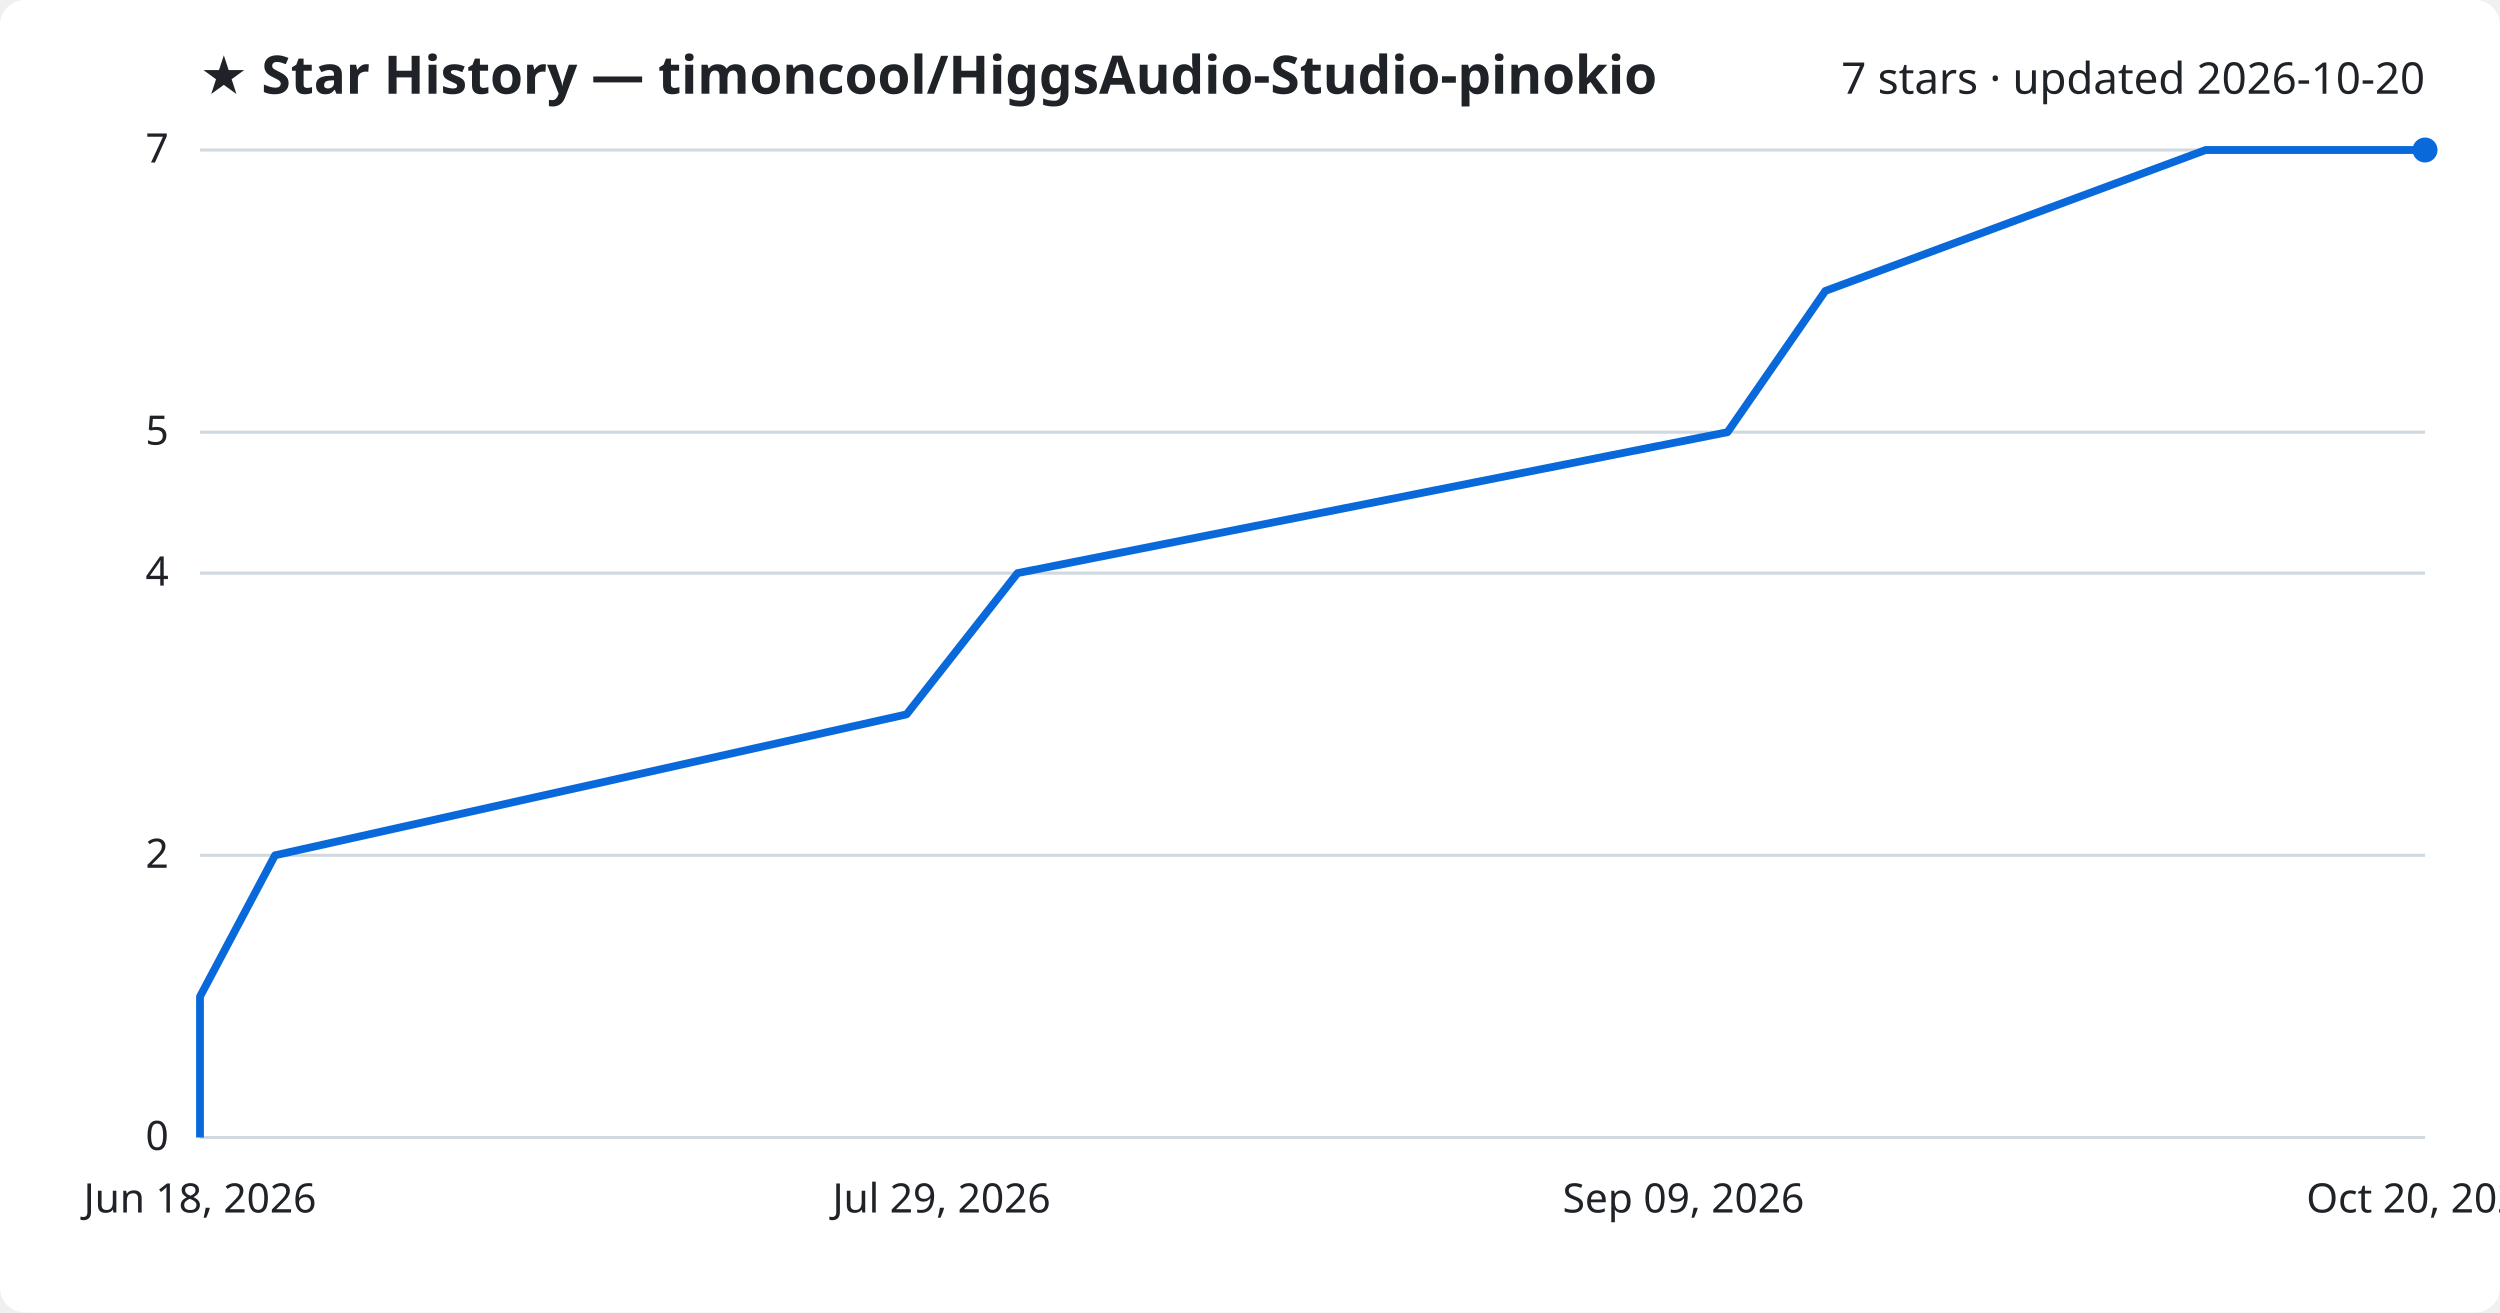
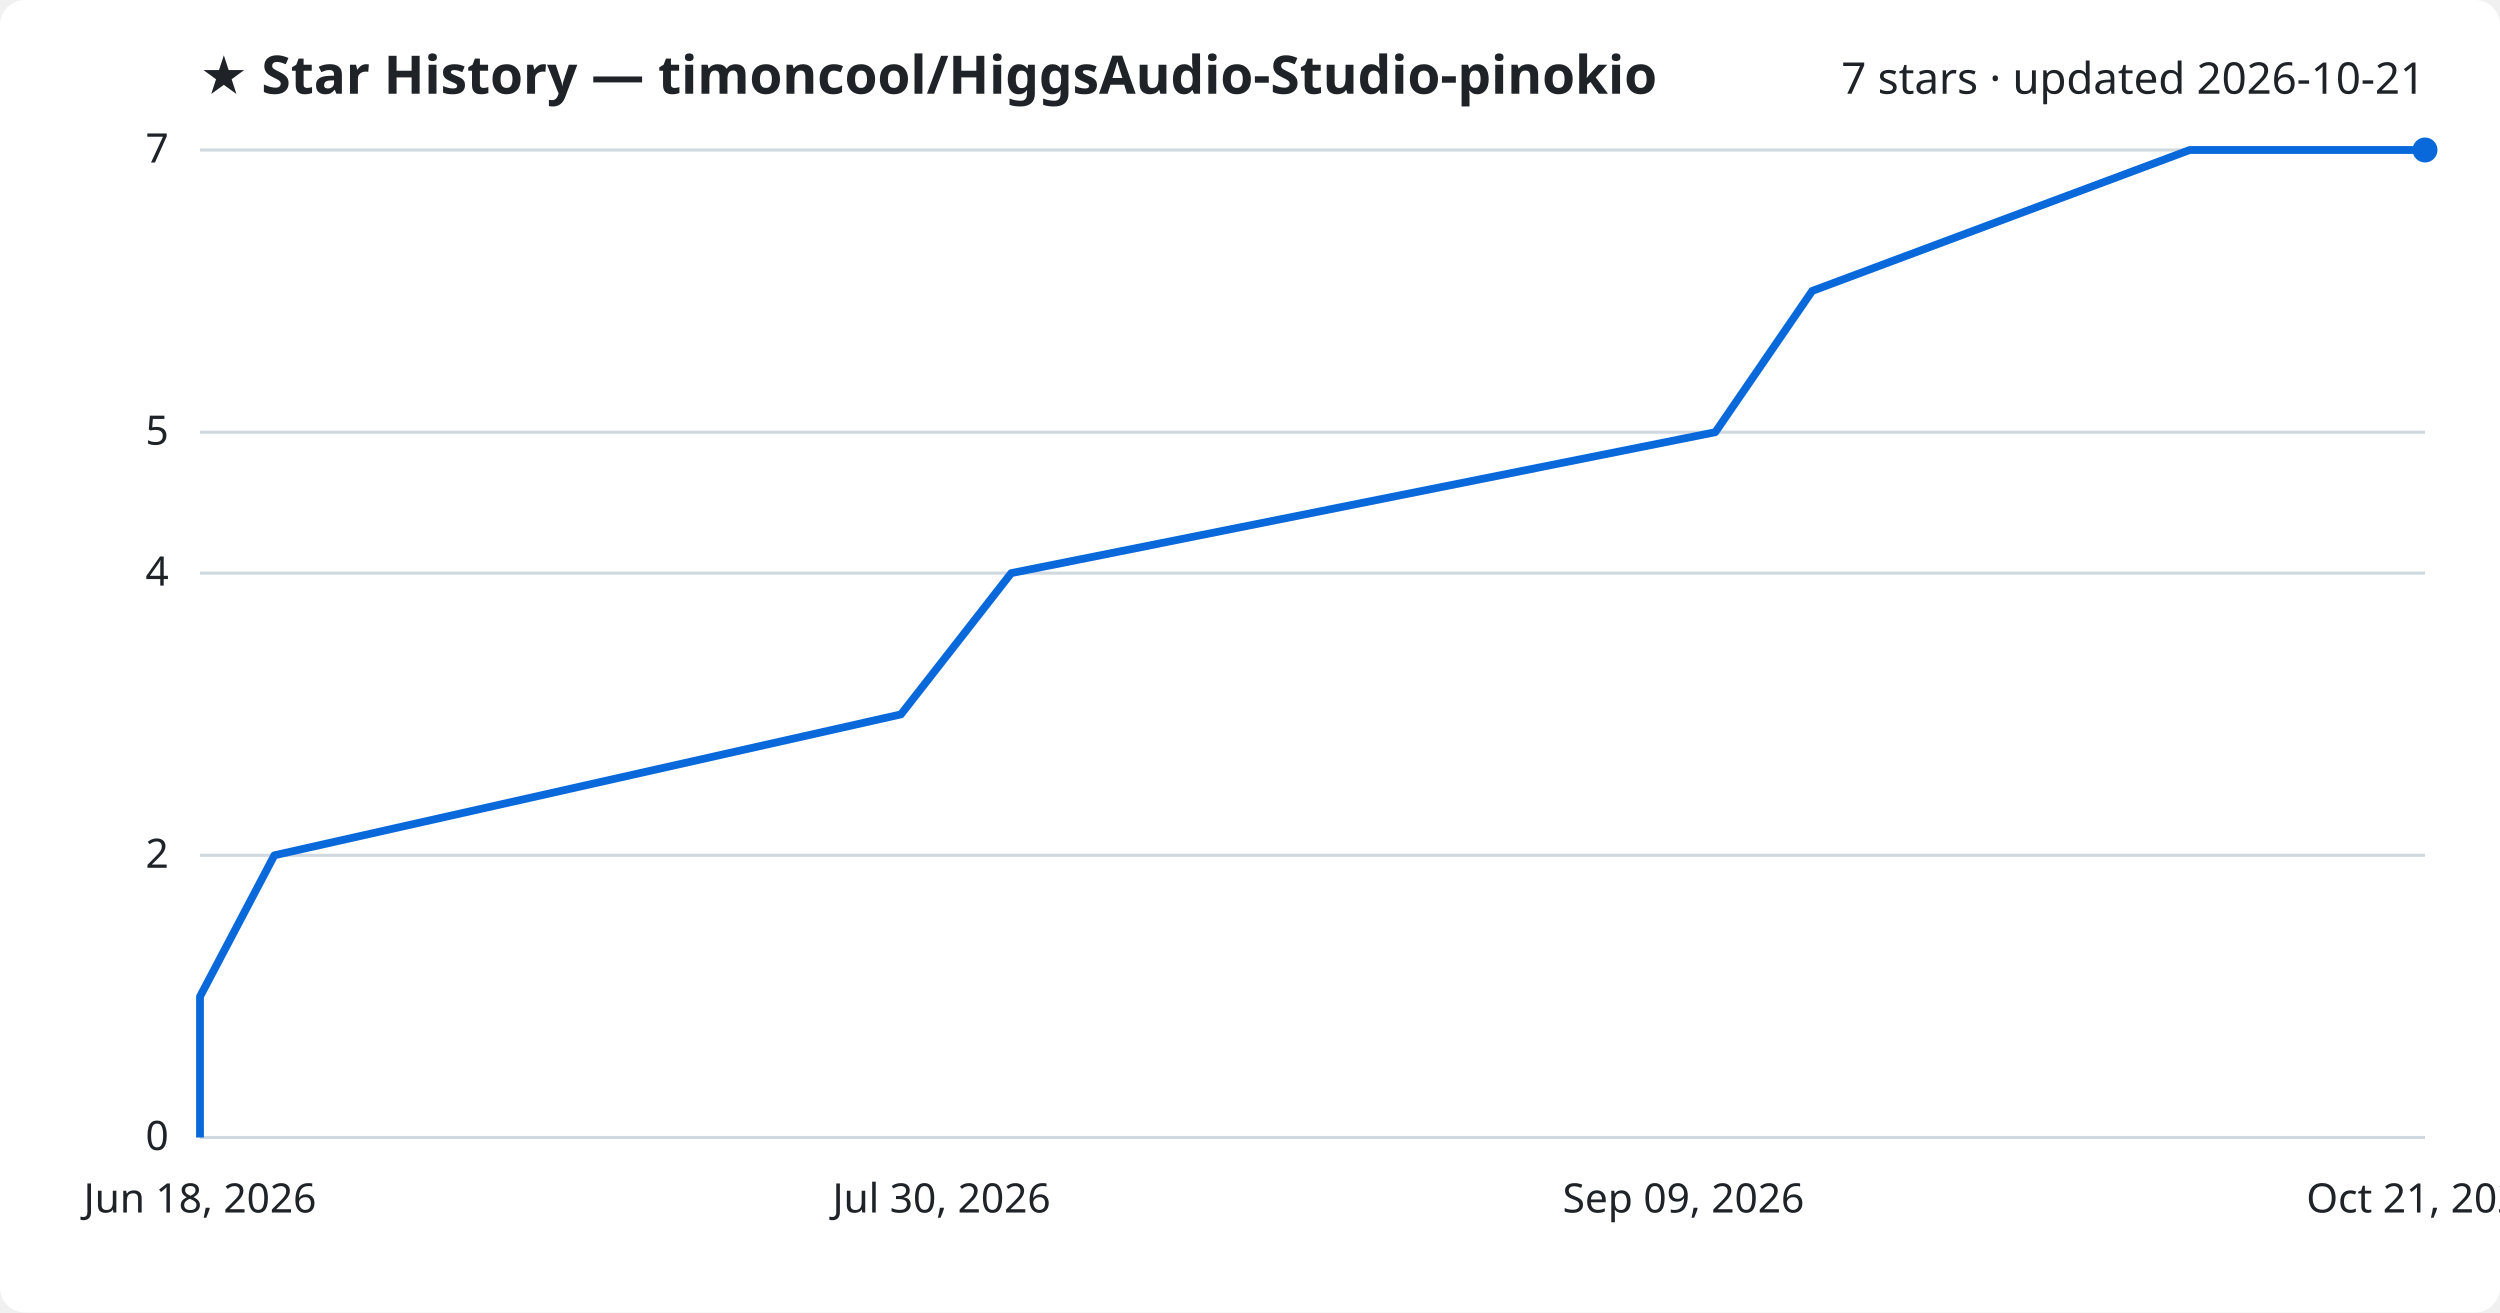
<svg xmlns="http://www.w3.org/2000/svg" viewBox="0 0 800 420" font-family="Segoe UI, sans-serif">
  <rect width="800" height="420" fill="#ffffff" rx="8" />
  <text x="64" y="30" fill="#1f2328" font-size="17" font-weight="700">★ Star History — timoncool/HiggsAudio-Studio-pinokio</text>
-   <text x="776" y="30" fill="#1f2328" font-size="14" text-anchor="end">7 stars · updated 2026-10-20</text>
+   <text x="776" y="30" fill="#1f2328" font-size="14" text-anchor="end">7 stars · updated 2026-10-21</text>
  <line x1="64" y1="364.0" x2="776" y2="364.0" stroke="#d1d9e0" stroke-width="1" />
  <text x="54" y="368.0" fill="#1f2328" font-size="13" text-anchor="end">0</text>
  <line x1="64" y1="273.7" x2="776" y2="273.7" stroke="#d1d9e0" stroke-width="1" />
  <text x="54" y="277.7" fill="#1f2328" font-size="13" text-anchor="end">2</text>
  <line x1="64" y1="183.4" x2="776" y2="183.4" stroke="#d1d9e0" stroke-width="1" />
  <text x="54" y="187.4" fill="#1f2328" font-size="13" text-anchor="end">4</text>
  <line x1="64" y1="138.3" x2="776" y2="138.3" stroke="#d1d9e0" stroke-width="1" />
  <text x="54" y="142.3" fill="#1f2328" font-size="13" text-anchor="end">5</text>
  <line x1="64" y1="48.0" x2="776" y2="48.0" stroke="#d1d9e0" stroke-width="1" />
  <text x="54" y="52.0" fill="#1f2328" font-size="13" text-anchor="end">7</text>
-   <path d="M64.0,364.0 L64.0,318.9 L88.0,273.7 L290.1,228.6 L325.6,183.4 L552.8,138.3 L584.1,93.1 L705.8,48.0 L776.0,48.0" fill="none" stroke="#0969da" stroke-width="2.5" stroke-linejoin="round" />
+   <path d="M64.0,364.0 L64.0,318.9 L87.8,273.7 L288.3,228.6 L323.6,183.4 L548.9,138.3 L579.9,93.1 L700.7,48.0 L776.0,48.0" fill="none" stroke="#0969da" stroke-width="2.5" stroke-linejoin="round" />
  <circle cx="776.0" cy="48.0" r="4" fill="#0969da" />
  <text x="64.0" y="388" fill="#1f2328" font-size="13" text-anchor="middle">Jun 18, 2026</text>
-   <text x="301.3" y="388" fill="#1f2328" font-size="13" text-anchor="middle">Jul 29, 2026</text>
+   <text x="301.3" y="388" fill="#1f2328" font-size="13" text-anchor="middle">Jul 30, 2026</text>
  <text x="538.7" y="388" fill="#1f2328" font-size="13" text-anchor="middle">Sep 09, 2026</text>
-   <text x="776.0" y="388" fill="#1f2328" font-size="13" text-anchor="middle">Oct 20, 2026</text>
+   <text x="776.0" y="388" fill="#1f2328" font-size="13" text-anchor="middle">Oct 21, 2026</text>
</svg>
